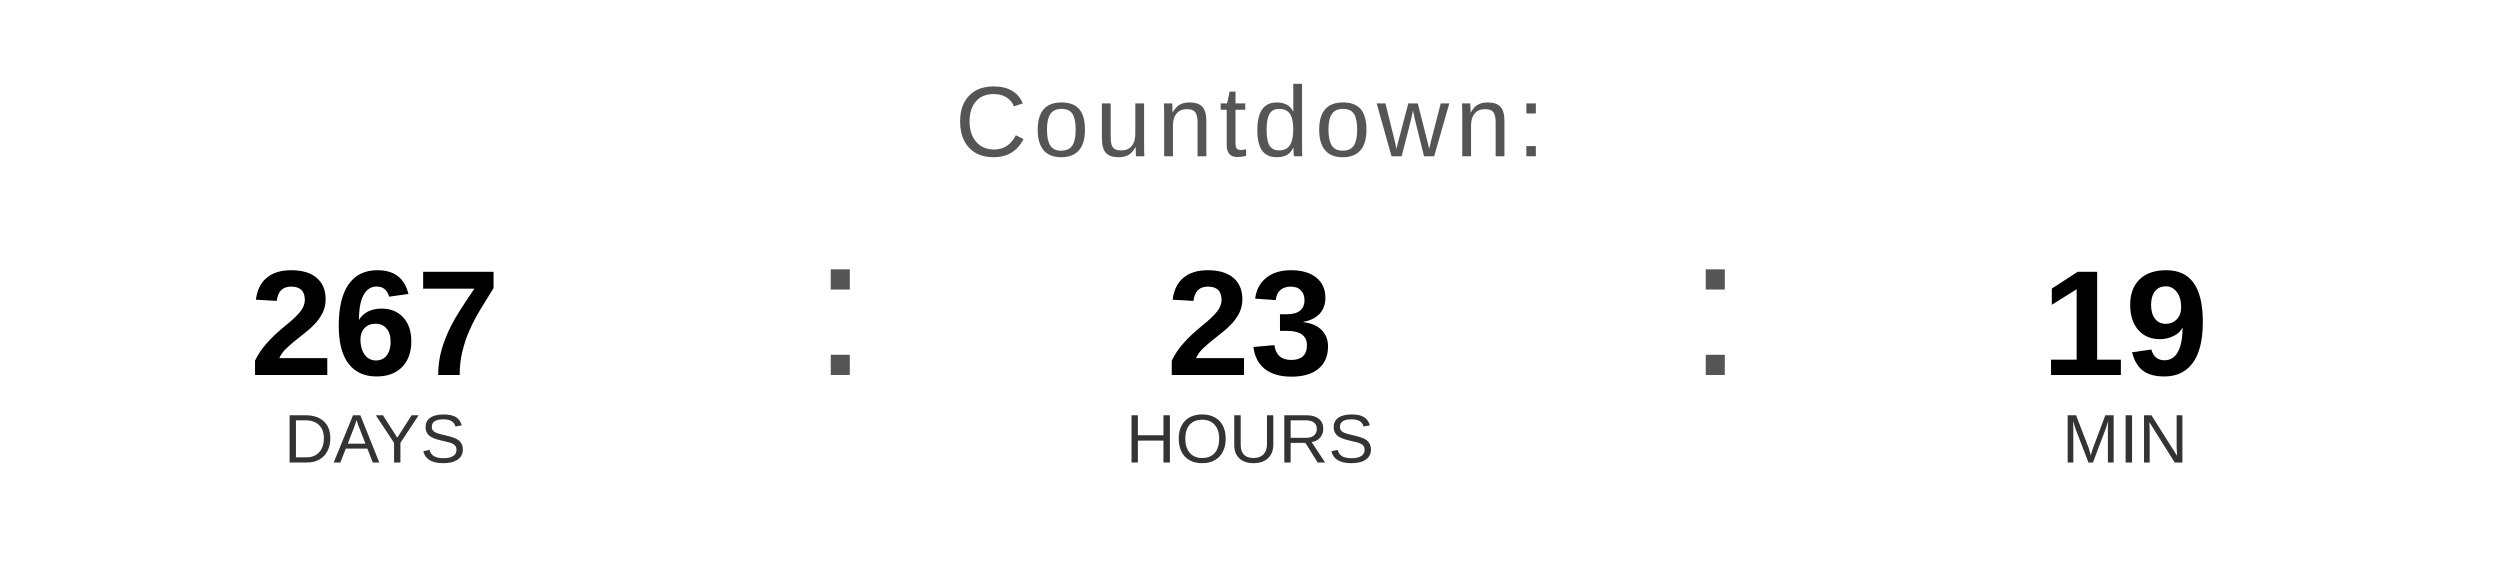
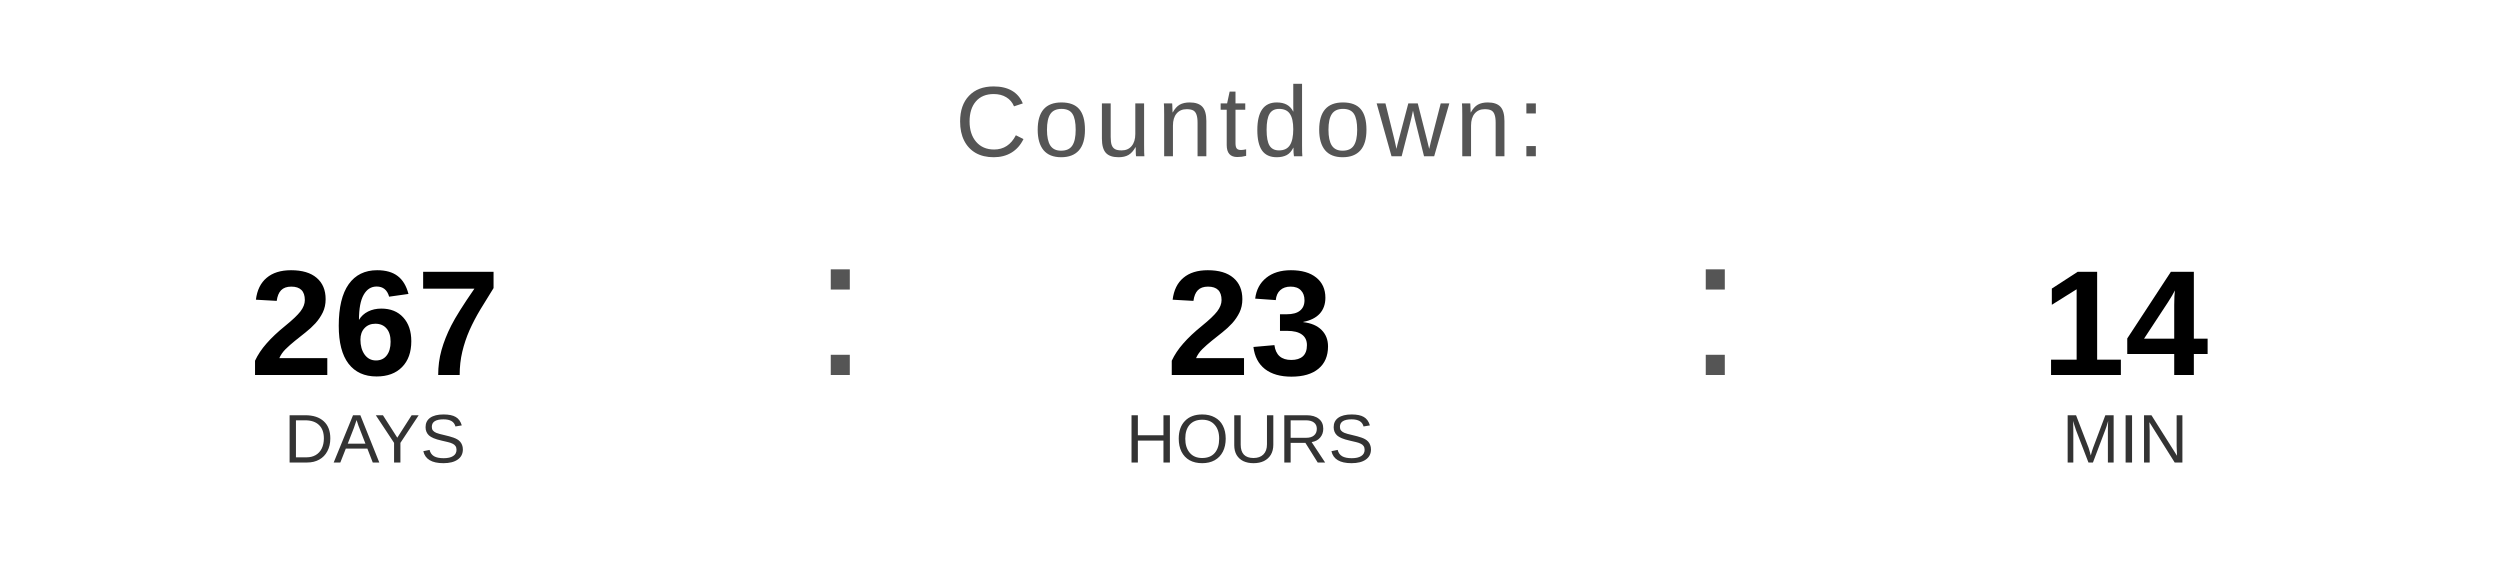
<svg xmlns="http://www.w3.org/2000/svg" width="400" height="90" viewBox="0 0 400 90">
  <text x="200" y="25" font-family="Arial, Helvetica, sans-serif" font-size="16" fill="#555555" text-anchor="middle" letter-spacing="1">
    Countdown:
  </text>
  <text x="60" y="60" font-family="Arial, Helvetica, sans-serif" font-size="24" font-weight="bold" fill="#000000" text-anchor="middle">267</text>
  <text x="60" y="74" font-family="Arial, Helvetica, sans-serif" font-size="11" fill="#333333" text-anchor="middle">DAYS</text>
  <text x="130" y="60" font-family="Arial, sans-serif" font-size="32" fill="#555555">:</text>
  <text x="200" y="60" font-family="Arial, Helvetica, sans-serif" font-size="24" font-weight="bold" fill="#000000" text-anchor="middle">23</text>
  <text x="200" y="74" font-family="Arial, Helvetica, sans-serif" font-size="11" fill="#333333" text-anchor="middle">HOURS</text>
  <text x="270" y="60" font-family="Arial, sans-serif" font-size="32" fill="#555555">:</text>
-   <text x="340" y="60" font-family="Arial, Helvetica, sans-serif" font-size="24" font-weight="bold" fill="#000000" text-anchor="middle">19</text>
+   <text x="340" y="60" font-family="Arial, Helvetica, sans-serif" font-size="24" font-weight="bold" fill="#000000" text-anchor="middle">14</text>
  <text x="340" y="74" font-family="Arial, Helvetica, sans-serif" font-size="11" fill="#333333" text-anchor="middle">MIN</text>
</svg>
